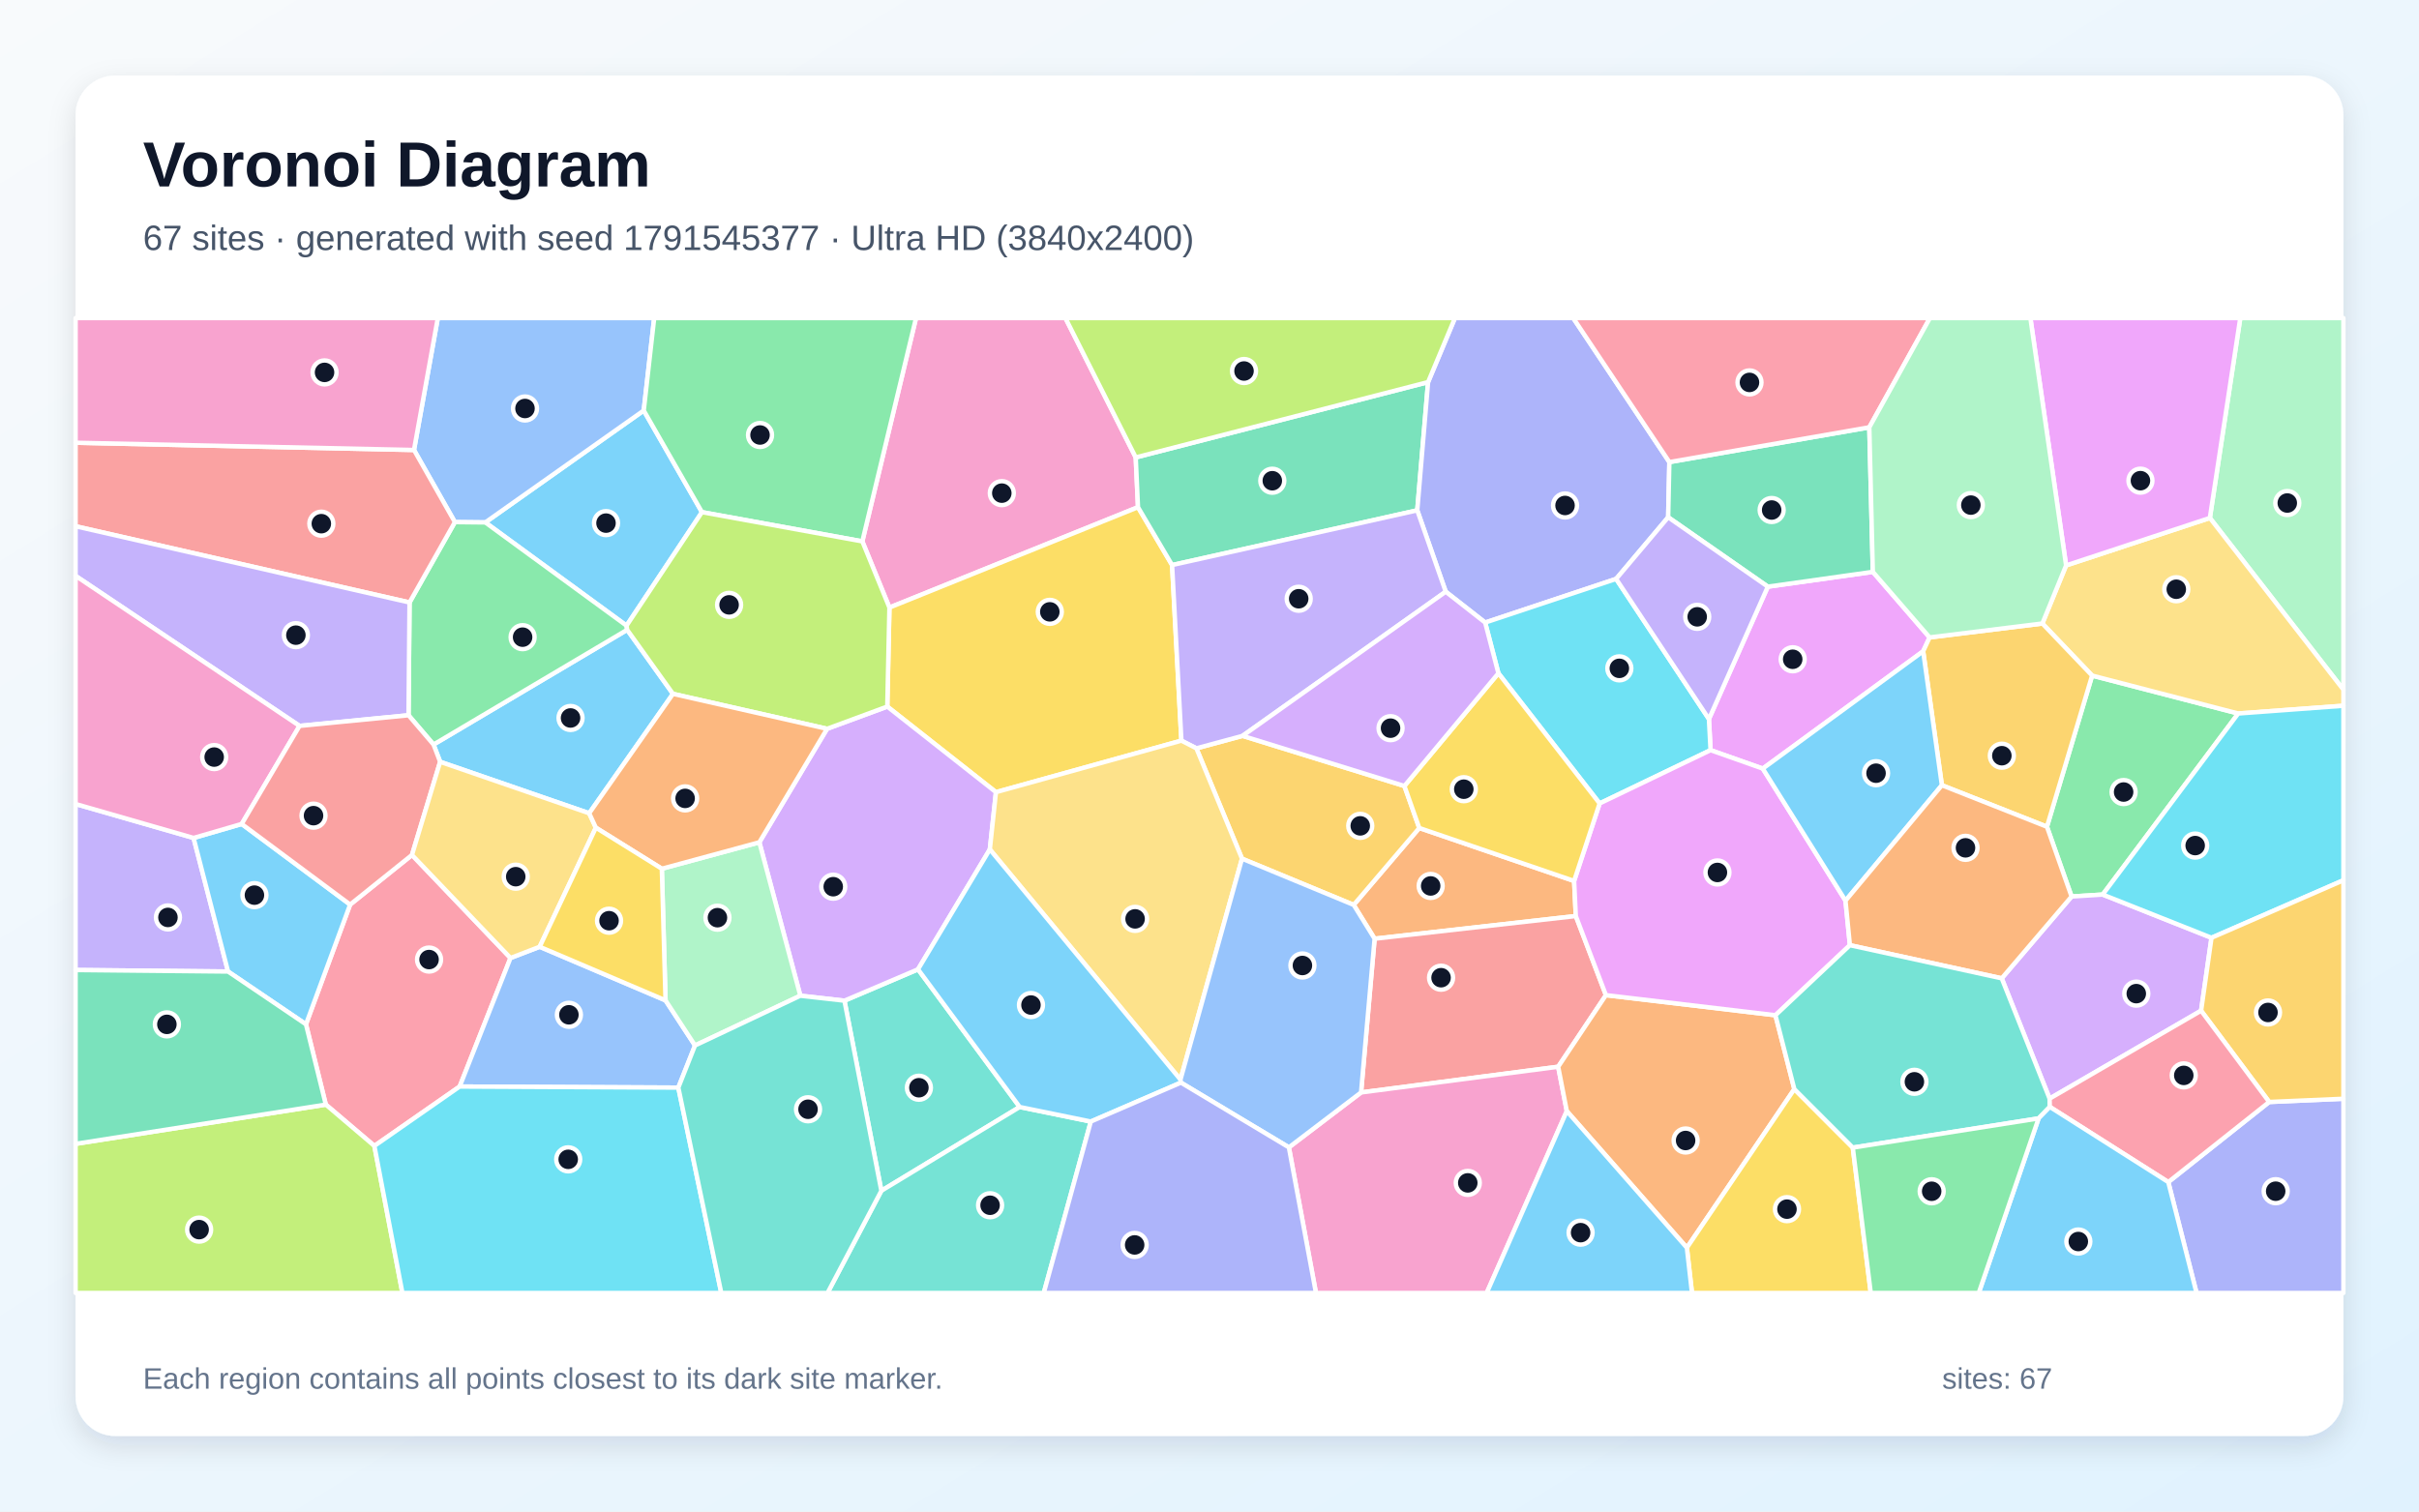
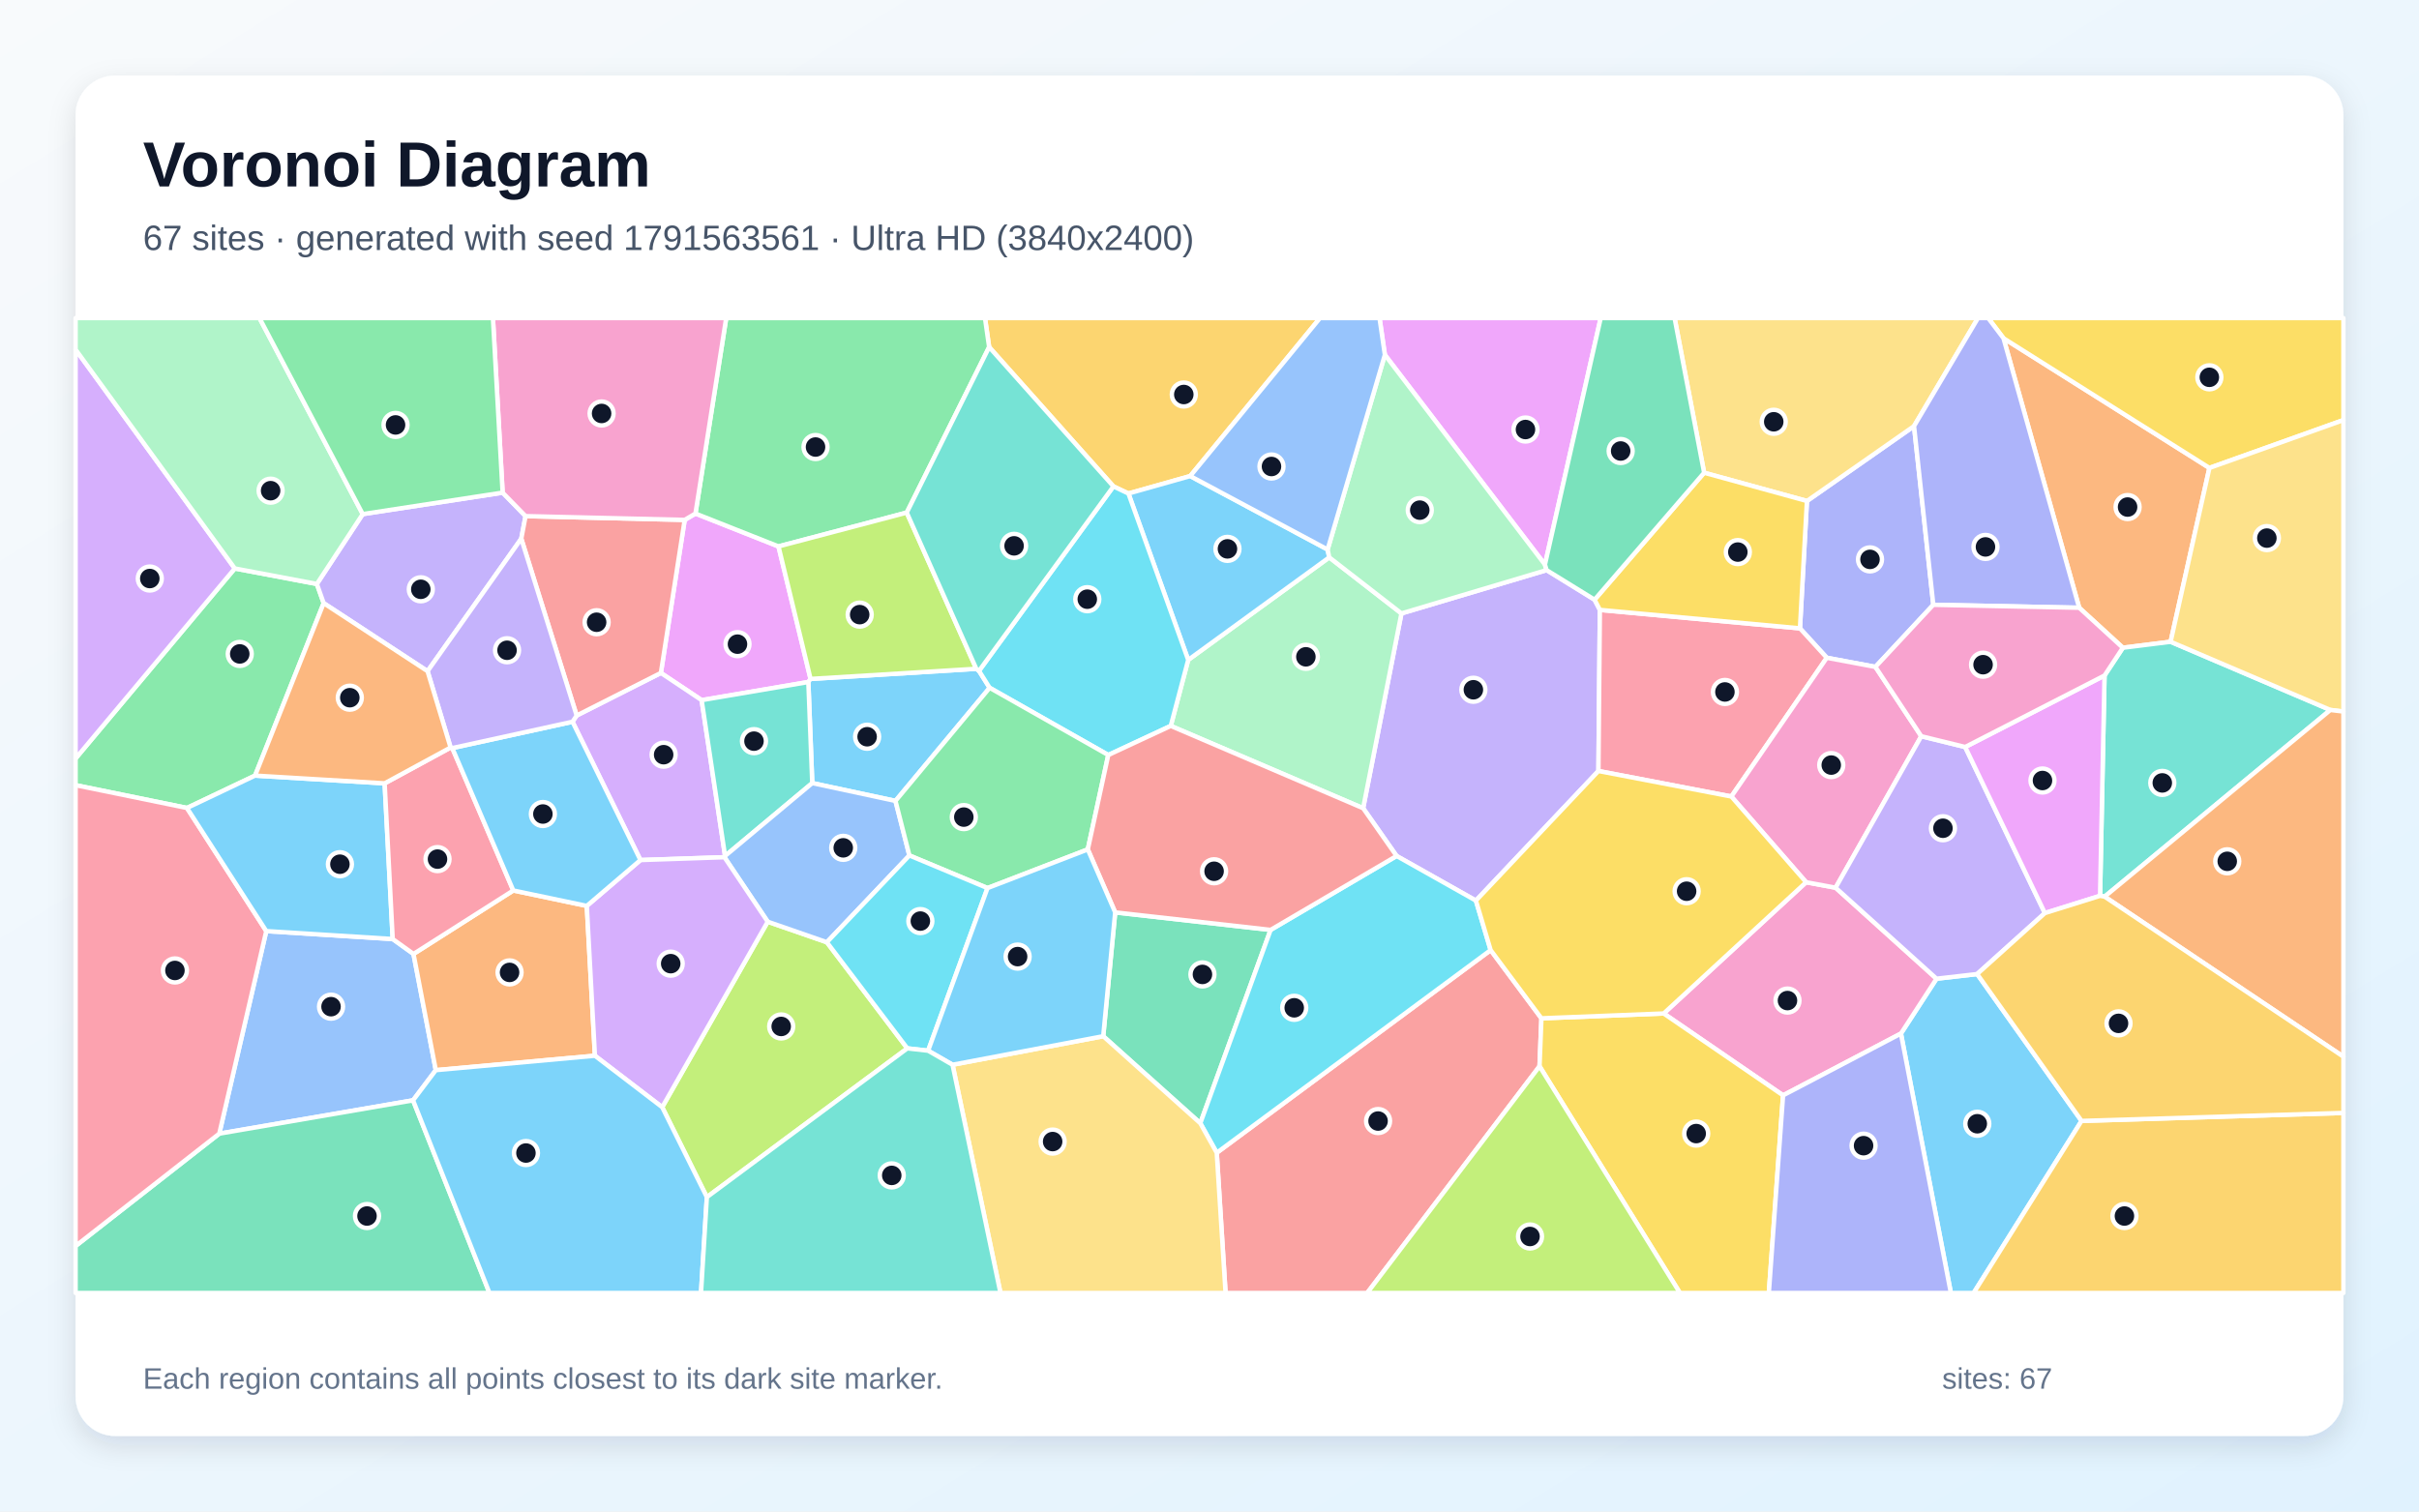
<svg xmlns="http://www.w3.org/2000/svg" width="3840" height="2400" viewBox="0 0 3840 2400" role="img" aria-labelledby="title description">
  <defs>
    <linearGradient id="background" x1="0" y1="0" x2="1" y2="1">
      <stop stop-color="#F8FAFC" />
      <stop offset="1" stop-color="#E0F2FE" />
    </linearGradient>
    <filter id="shadow" x="-5%" y="-5%" width="110%" height="110%">
      <feDropShadow dx="0" dy="15" stdDeviation="22" flood-color="#0F172A" flood-opacity=".12" />
    </filter>
  </defs>
  <rect width="3840" height="2400" fill="url(#background)" />
  <rect x="120" y="120" width="3600" height="2160" rx="63" fill="#FFFFFF" filter="url(#shadow)" />
  <g font-family="Arial, sans-serif">
    <text x="227" y="296" font-size="101" font-weight="700" fill="#0F172A">Voronoi Diagram</text>
-     <text x="227" y="397" font-size="56" fill="#475569">67 sites · generated with seed 1791545377 · Ultra HD (3840x2400)</text>
+     <text x="227" y="397" font-size="56" fill="#475569">67 sites · generated with seed 1791563561 · Ultra HD (3840x2400)</text>
  </g>
  <g stroke="#FFFFFF" stroke-width="7" stroke-linejoin="round">
-     <polygon points="1114.3,813.2 994.6,993.4 770.4,829.5 1021.9,651.8" fill="#38BDF8" fill-opacity="0.65" />
-     <polygon points="120.0,1540.2 120.0,1276.6 307.3,1330.5 362.0,1542.6" fill="#A78BFA" fill-opacity="0.65" />
-     <polygon points="1802.9,726.3 1806.5,805.3 1411.9,964.7 1368.9,859.6 1454.1,505.0 1691.3,505.0" fill="#F472B6" fill-opacity="0.65" />
-     <polygon points="2498.8,1398.8 2501.5,1454.5 2182.1,1490.5 2148.9,1436.8 2253.0,1314.7" fill="#FB923C" fill-opacity="0.65" />
-     <polygon points="1875.4,1176.0 1581.0,1257.8 1408.5,1121.9 1411.9,964.7 1806.5,805.3 1860.6,897.2" fill="#FACC15" fill-opacity="0.65" />
-     <polygon points="3337.9,1420.4 3288.5,1423.5 3249.4,1312.7 3321.1,1072.7 3553.0,1132.9" fill="#4ADE80" fill-opacity="0.65" />
-     <polygon points="1340.5,1588.9 1457.3,1539.1 1618.7,1757.7 1399.1,1890.7" fill="#2DD4BF" fill-opacity="0.65" />
-     <polygon points="1021.9,651.8 770.4,829.5 722.1,829.0 657.2,714.5 695.0,505.0 1038.5,505.0" fill="#60A5FA" fill-opacity="0.65" />
-     <polygon points="2806.3,931.5 2973.0,908.0 3063.1,1012.1 3052.9,1034.1 2798.3,1220.4 2715.4,1191.1 2712.8,1141.7" fill="#E879F9" fill-opacity="0.65" />
-     <polygon points="2267.0,606.7 2249.8,810.3 1860.6,897.2 1806.5,805.3 1802.9,726.3" fill="#34D399" fill-opacity="0.65" />
-     <polygon points="2549.3,1580.1 2473.5,1693.8 2160.6,1734.6 2182.1,1490.5 2501.5,1454.5" fill="#F87171" fill-opacity="0.65" />
-     <polygon points="2650.0,733.7 2648.1,821.3 2565.5,919.2 2357.6,988.5 2295.0,939.5 2249.8,810.3 2267.0,606.7 2309.6,505.0 2497.4,505.0" fill="#818CF8" fill-opacity="0.65" />
-     <polygon points="1971.6,1363.4 1899.2,1188.2 1972.5,1168.4 2229.4,1248.0 2253.0,1314.7 2148.9,1436.8" fill="#FBBF24" fill-opacity="0.65" />
-     <polygon points="2267.0,606.7 1802.9,726.3 1691.3,505.0 2309.6,505.0" fill="#A3E635" fill-opacity="0.65" />
-     <polygon points="1571.3,1348.7 1457.3,1539.1 1340.5,1588.9 1270.5,1581.0 1205.4,1337.4 1312.9,1157.2 1408.5,1121.9 1581.0,1257.8" fill="#C084FC" fill-opacity="0.65" />
-     <polygon points="594.3,1819.5 517.2,1753.9 485.7,1626.4 555.8,1436.3 654.0,1357.5 810.4,1521.1 729.7,1725.2" fill="#FB7185" fill-opacity="0.65" />
-     <polygon points="2378.6,1069.0 2357.6,988.5 2565.5,919.2 2712.8,1141.7 2715.4,1191.1 2539.3,1275.7" fill="#22D3EE" fill-opacity="0.65" />
-     <polygon points="3508.0,822.4 3556.3,505.0 3720.0,505.0 3720.0,1095.1" fill="#86EFAC" fill-opacity="0.65" />
-     <polygon points="3553.0,1132.9 3321.1,1072.7 3242.1,990.0 3279.8,897.8 3508.0,822.4 3720.0,1095.1 3720.0,1120.6" fill="#FCD34D" fill-opacity="0.65" />
-     <polygon points="1068.3,1101.7 935.3,1291.3 698.7,1209.6 688.2,1182.2 995.6,1000.0" fill="#38BDF8" fill-opacity="0.65" />
-     <polygon points="383.7,1308.3 555.8,1436.3 485.7,1626.4 362.0,1542.6 307.3,1330.5" fill="#38BDF8" fill-opacity="0.65" />
-     <polygon points="2249.8,810.3 2295.0,939.5 1972.5,1168.4 1899.2,1188.2 1875.4,1176.0 1860.6,897.2" fill="#A78BFA" fill-opacity="0.65" />
-     <polygon points="2046.0,1821.8 2160.6,1734.6 2473.5,1693.8 2487.2,1764.2 2360.0,2053.0 2089.0,2053.0" fill="#F472B6" fill-opacity="0.65" />
-     <polygon points="2487.2,1764.2 2473.5,1693.8 2549.3,1580.1 2818.4,1612.0 2848.4,1729.3 2677.8,1981.2" fill="#FB923C" fill-opacity="0.65" />
-     <polygon points="2677.8,1981.2 2848.4,1729.3 2941.2,1822.2 2969.7,2053.0 2685.9,2053.0" fill="#FACC15" fill-opacity="0.65" />
-     <polygon points="995.6,1000.0 688.2,1182.2 648.5,1135.7 650.1,956.6 722.1,829.0 770.4,829.5 994.6,993.4" fill="#4ADE80" fill-opacity="0.65" />
-     <polygon points="1399.1,1890.7 1618.7,1757.7 1731.6,1780.8 1656.9,2053.0 1313.6,2053.0" fill="#2DD4BF" fill-opacity="0.65" />
-     <polygon points="1076.8,1726.9 729.7,1725.2 810.4,1521.1 856.7,1503.3 1056.5,1588.4 1103.3,1660.0" fill="#60A5FA" fill-opacity="0.65" />
-     <polygon points="2929.6,1430.1 2936.6,1500.8 2818.4,1612.0 2549.3,1580.1 2501.5,1454.5 2498.8,1398.8 2539.3,1275.7 2715.4,1191.1 2798.3,1220.4" fill="#E879F9" fill-opacity="0.65" />
-     <polygon points="2967.4,678.5 2973.0,908.0 2806.3,931.5 2648.1,821.3 2650.0,733.7" fill="#34D399" fill-opacity="0.65" />
-     <polygon points="650.1,956.6 120.0,835.6 120.0,703.0 657.2,714.5 722.1,829.0" fill="#F87171" fill-opacity="0.65" />
-     <polygon points="3442.0,1876.9 3602.2,1749.7 3720.0,1744.6 3720.0,2053.0 3486.9,2053.0" fill="#818CF8" fill-opacity="0.65" />
-     <polygon points="3082.6,1246.8 3052.9,1034.1 3063.1,1012.1 3242.1,990.0 3321.1,1072.7 3249.4,1312.7" fill="#FBBF24" fill-opacity="0.65" />
-     <polygon points="120.0,1816.2 517.2,1753.9 594.3,1819.5 638.8,2053.0 120.0,2053.0" fill="#A3E635" fill-opacity="0.65" />
-     <polygon points="3494.1,1604.8 3253.6,1744.4 3177.6,1553.4 3288.5,1423.5 3337.9,1420.4 3510.6,1489.0" fill="#C084FC" fill-opacity="0.65" />
-     <polygon points="2967.4,678.5 2650.0,733.7 2497.4,505.0 3063.6,505.0" fill="#FB7185" fill-opacity="0.65" />
-     <polygon points="3510.6,1489.0 3337.9,1420.4 3553.0,1132.9 3720.0,1120.6 3720.0,1397.7" fill="#22D3EE" fill-opacity="0.65" />
-     <polygon points="1103.3,1660.0 1056.5,1588.4 1050.6,1379.4 1205.4,1337.4 1270.5,1581.0" fill="#86EFAC" fill-opacity="0.65" />
-     <polygon points="1899.2,1188.2 1971.6,1363.4 1873.9,1714.2 1571.3,1348.7 1581.0,1257.8 1875.4,1176.0" fill="#FCD34D" fill-opacity="0.65" />
-     <polygon points="1874.6,1719.0 1731.6,1780.8 1618.7,1757.7 1457.3,1539.1 1571.3,1348.7 1873.9,1714.2" fill="#38BDF8" fill-opacity="0.65" />
-     <polygon points="3082.6,1246.8 2929.6,1430.1 2798.3,1220.4 3052.9,1034.1" fill="#38BDF8" fill-opacity="0.65" />
-     <polygon points="650.1,956.6 648.5,1135.7 475.5,1152.6 120.0,914.4 120.0,835.6" fill="#A78BFA" fill-opacity="0.65" />
-     <polygon points="475.5,1152.6 383.7,1308.3 307.3,1330.5 120.0,1276.6 120.0,914.4" fill="#F472B6" fill-opacity="0.65" />
-     <polygon points="3177.6,1553.4 2936.6,1500.8 2929.6,1430.1 3082.6,1246.8 3249.4,1312.7 3288.5,1423.5" fill="#FB923C" fill-opacity="0.65" />
-     <polygon points="2229.4,1248.0 2378.6,1069.0 2539.3,1275.7 2498.8,1398.8 2253.0,1314.7" fill="#FACC15" fill-opacity="0.65" />
-     <polygon points="1368.9,859.6 1114.3,813.2 1021.9,651.8 1038.5,505.0 1454.1,505.0" fill="#4ADE80" fill-opacity="0.65" />
-     <polygon points="3236.1,1775.8 2941.2,1822.2 2848.4,1729.3 2818.4,1612.0 2936.6,1500.8 3177.6,1553.4 3253.6,1744.4 3253.9,1757.5" fill="#2DD4BF" fill-opacity="0.65" />
-     <polygon points="2046.0,1821.8 1874.6,1719.0 1873.9,1714.2 1971.6,1363.4 2148.9,1436.8 2182.1,1490.5 2160.6,1734.6" fill="#60A5FA" fill-opacity="0.65" />
-     <polygon points="3508.0,822.4 3279.8,897.8 3223.1,505.0 3556.3,505.0" fill="#E879F9" fill-opacity="0.65" />
-     <polygon points="120.0,1816.2 120.0,1540.2 362.0,1542.6 485.7,1626.4 517.2,1753.9" fill="#34D399" fill-opacity="0.65" />
-     <polygon points="475.5,1152.6 648.5,1135.7 688.2,1182.2 698.7,1209.6 654.0,1357.5 555.8,1436.3 383.7,1308.3" fill="#F87171" fill-opacity="0.65" />
-     <polygon points="1731.6,1780.8 1874.6,1719.0 2046.0,1821.8 2089.0,2053.0 1656.9,2053.0" fill="#818CF8" fill-opacity="0.65" />
-     <polygon points="3602.2,1749.7 3494.1,1604.8 3510.6,1489.0 3720.0,1397.7 3720.0,1744.6" fill="#FBBF24" fill-opacity="0.65" />
-     <polygon points="1312.9,1157.2 1068.3,1101.7 995.6,1000.0 994.6,993.4 1114.3,813.2 1368.9,859.6 1411.9,964.7 1408.5,1121.9" fill="#A3E635" fill-opacity="0.65" />
-     <polygon points="2295.0,939.5 2357.6,988.5 2378.6,1069.0 2229.4,1248.0 1972.5,1168.4" fill="#C084FC" fill-opacity="0.65" />
-     <polygon points="3602.2,1749.7 3442.0,1876.9 3253.9,1757.5 3253.6,1744.4 3494.1,1604.8" fill="#FB7185" fill-opacity="0.65" />
-     <polygon points="594.3,1819.5 729.7,1725.2 1076.8,1726.9 1145.0,2053.0 638.8,2053.0" fill="#22D3EE" fill-opacity="0.65" />
-     <polygon points="3279.8,897.8 3242.1,990.0 3063.1,1012.1 2973.0,908.0 2967.4,678.5 3063.6,505.0 3223.1,505.0" fill="#86EFAC" fill-opacity="0.65" />
-     <polygon points="945.9,1314.2 856.7,1503.3 810.4,1521.1 654.0,1357.5 698.7,1209.6 935.3,1291.3" fill="#FCD34D" fill-opacity="0.65" />
-     <polygon points="3236.1,1775.8 3253.9,1757.5 3442.0,1876.9 3486.9,2053.0 3141.1,2053.0" fill="#38BDF8" fill-opacity="0.65" />
-     <polygon points="2487.2,1764.2 2677.8,1981.2 2685.9,2053.0 2360.0,2053.0" fill="#38BDF8" fill-opacity="0.65" />
-     <polygon points="2806.3,931.5 2712.8,1141.7 2565.5,919.2 2648.1,821.3" fill="#A78BFA" fill-opacity="0.65" />
-     <polygon points="657.2,714.5 120.0,703.0 120.0,505.0 695.0,505.0" fill="#F472B6" fill-opacity="0.65" />
-     <polygon points="1312.9,1157.2 1205.4,1337.4 1050.6,1379.4 945.9,1314.2 935.3,1291.3 1068.3,1101.7" fill="#FB923C" fill-opacity="0.65" />
-     <polygon points="1050.6,1379.4 1056.5,1588.4 856.7,1503.3 945.9,1314.2" fill="#FACC15" fill-opacity="0.65" />
-     <polygon points="2941.2,1822.2 3236.1,1775.8 3141.1,2053.0 2969.7,2053.0" fill="#4ADE80" fill-opacity="0.65" />
-     <polygon points="1076.8,1726.9 1103.3,1660.0 1270.5,1581.0 1340.5,1588.9 1399.1,1890.7 1313.6,2053.0 1145.0,2053.0" fill="#2DD4BF" fill-opacity="0.65" />
+     <polygon points="3017.6,1641.1 3074.1,1554.0 3138.6,1546.6 3304.3,1779.8 3133.0,2053.0 3096.9,2053.0" fill="#38BDF8" fill-opacity="0.65" />
+     <polygon points="2342.9,1430.0 2217.0,1359.1 2163.9,1283.3 2224.7,974.0 2455.1,905.2 2531.3,952.2 2539.7,968.4 2537.4,1224.2" fill="#A78BFA" fill-opacity="0.65" />
+     <polygon points="2830.5,1739.2 2641.0,1609.2 2867.1,1400.8 2913.9,1409.5 3074.1,1554.0 3017.6,1641.1" fill="#F472B6" fill-opacity="0.65" />
+     <polygon points="3445.7,1019.0 3369.9,1028.5 3300.6,965.0 3180.4,537.1 3507.3,743.0" fill="#FB923C" fill-opacity="0.65" />
+     <polygon points="3507.3,743.0 3180.4,537.1 3156.1,505.0 3720.0,505.0 3720.0,667.0" fill="#FACC15" fill-opacity="0.65" />
+     <polygon points="372.7,902.6 503.0,927.2 513.8,957.7 404.9,1231.5 296.8,1282.9 120.0,1246.7 120.0,1204.3" fill="#4ADE80" fill-opacity="0.65" />
+     <polygon points="3341.0,1423.7 3333.7,1422.4 3340.8,1072.6 3369.9,1028.5 3445.7,1019.0 3699.3,1127.3" fill="#2DD4BF" fill-opacity="0.65" />
+     <polygon points="655.7,1747.1 348.1,1800.0 422.7,1478.4 623.4,1491.0 656.4,1514.7 691.8,1699.2" fill="#60A5FA" fill-opacity="0.65" />
+     <polygon points="1086.9,825.5 1104.0,815.4 1235.8,867.6 1286.7,1078.0 1283.2,1082.9 1113.8,1111.7 1049.1,1068.5" fill="#E879F9" fill-opacity="0.65" />
+     <polygon points="1751.3,1645.3 1770.3,1448.7 2017.0,1476.5 1905.4,1783.5" fill="#34D399" fill-opacity="0.65" />
+     <polygon points="1931.5,1830.4 2366.3,1508.6 2446.9,1616.9 2443.9,1693.0 2170.3,2053.0 1945.5,2053.0" fill="#F87171" fill-opacity="0.65" />
+     <polygon points="2868.4,795.5 3038.4,676.6 3069.0,960.3 2977.1,1058.9 2899.9,1044.4 2857.3,997.7" fill="#818CF8" fill-opacity="0.65" />
+     <polygon points="1889.4,755.9 1791.3,783.6 1767.5,772.3 1570.2,551.1 1563.6,505.0 2095.4,505.0" fill="#FBBF24" fill-opacity="0.65" />
+     <polygon points="1122.1,1900.8 1051.2,1758.0 1218.7,1463.5 1312.6,1496.1 1440.3,1664.6" fill="#A3E635" fill-opacity="0.65" />
+     <polygon points="1151.0,1359.1 1150.0,1361.1 1016.7,1365.6 908.8,1146.0 915.4,1136.1 1049.1,1068.5 1113.8,1111.7" fill="#C084FC" fill-opacity="0.65" />
+     <polygon points="2857.3,997.7 2899.9,1044.4 2748.4,1264.7 2537.4,1224.2 2539.7,968.4" fill="#FB7185" fill-opacity="0.65" />
+     <polygon points="2366.3,1508.6 1931.5,1830.4 1905.4,1783.5 2017.0,1476.5 2217.0,1359.1 2342.9,1430.0" fill="#22D3EE" fill-opacity="0.65" />
+     <polygon points="1858.5,1152.6 1886.2,1047.8 2110.1,885.0 2224.7,974.0 2163.9,1283.3" fill="#86EFAC" fill-opacity="0.65" />
+     <polygon points="3038.4,676.6 2868.4,795.5 2705.2,750.6 2658.3,505.0 3139.9,505.0" fill="#FCD34D" fill-opacity="0.65" />
+     <polygon points="2107.5,872.5 2110.1,885.0 1886.2,1047.8 1791.3,783.6 1889.4,755.9" fill="#38BDF8" fill-opacity="0.65" />
+     <polygon points="1549.8,1061.9 1554.1,1065.2 1571.0,1092.1 1421.5,1271.7 1289.4,1243.4 1283.2,1082.9 1286.7,1078.0" fill="#38BDF8" fill-opacity="0.65" />
+     <polygon points="575.8,816.3 797.9,782.2 834.3,819.5 827.5,855.3 678.7,1065.7 513.8,957.7 503.0,927.2" fill="#A78BFA" fill-opacity="0.65" />
+     <polygon points="3049.9,1169.0 2913.9,1409.5 2867.1,1400.8 2748.4,1264.7 2899.9,1044.4 2977.1,1058.9" fill="#F472B6" fill-opacity="0.65" />
+     <polygon points="931.5,1438.4 944.4,1676.3 691.8,1699.2 656.4,1514.7 814.8,1413.9" fill="#FB923C" fill-opacity="0.65" />
+     <polygon points="2705.2,750.6 2868.4,795.5 2857.3,997.7 2539.7,968.4 2531.3,952.2" fill="#FACC15" fill-opacity="0.65" />
+     <polygon points="1570.2,551.1 1439.4,813.9 1235.8,867.6 1104.0,815.4 1152.8,505.0 1563.6,505.0" fill="#4ADE80" fill-opacity="0.65" />
+     <polygon points="1289.4,1243.4 1151.0,1359.1 1113.8,1111.7 1283.2,1082.9" fill="#2DD4BF" fill-opacity="0.65" />
+     <polygon points="1443.6,1358.3 1312.6,1496.1 1218.7,1463.5 1150.0,1361.1 1151.0,1359.1 1289.4,1243.4 1421.5,1271.7" fill="#60A5FA" fill-opacity="0.65" />
+     <polygon points="2452.5,896.5 2198.4,563.4 2189.9,505.0 2541.0,505.0" fill="#E879F9" fill-opacity="0.65" />
+     <polygon points="120.0,1978.4 348.1,1800.0 655.7,1747.1 777.0,2053.0 120.0,2053.0" fill="#34D399" fill-opacity="0.65" />
+     <polygon points="1086.9,825.5 1049.1,1068.5 915.4,1136.1 827.5,855.3 834.3,819.5" fill="#F87171" fill-opacity="0.65" />
+     <polygon points="3180.4,537.1 3300.6,965.0 3069.0,960.3 3038.4,676.6 3139.9,505.0 3156.1,505.0" fill="#818CF8" fill-opacity="0.65" />
+     <polygon points="3304.3,1779.8 3720.0,1767.1 3720.0,2053.0 3133.0,2053.0" fill="#FBBF24" fill-opacity="0.65" />
+     <polygon points="1439.4,813.9 1549.8,1061.9 1286.7,1078.0 1235.8,867.6" fill="#A3E635" fill-opacity="0.65" />
+     <polygon points="944.4,1676.3 931.5,1438.4 1016.7,1365.6 1150.0,1361.1 1218.7,1463.5 1051.2,1758.0" fill="#C084FC" fill-opacity="0.65" />
+     <polygon points="120.0,1978.4 120.0,1246.7 296.8,1282.9 422.7,1478.4 348.1,1800.0" fill="#FB7185" fill-opacity="0.65" />
+     <polygon points="1886.2,1047.8 1858.5,1152.6 1759.3,1198.8 1571.0,1092.1 1554.1,1065.2 1767.5,772.3 1791.3,783.6" fill="#22D3EE" fill-opacity="0.65" />
+     <polygon points="2198.4,563.4 2452.5,896.5 2455.1,905.2 2224.7,974.0 2110.1,885.0 2107.5,872.5" fill="#86EFAC" fill-opacity="0.65" />
+     <polygon points="3699.3,1127.3 3445.7,1019.0 3507.3,743.0 3720.0,667.0 3720.0,1129.8" fill="#FCD34D" fill-opacity="0.65" />
+     <polygon points="655.7,1747.1 691.8,1699.2 944.4,1676.3 1051.2,1758.0 1122.1,1900.8 1112.8,2053.0 777.0,2053.0" fill="#38BDF8" fill-opacity="0.65" />
+     <polygon points="610.6,1243.8 623.4,1491.0 422.7,1478.4 296.8,1282.9 404.9,1231.5" fill="#38BDF8" fill-opacity="0.65" />
+     <polygon points="3049.9,1169.0 3119.6,1186.1 3246.1,1449.8 3138.6,1546.6 3074.1,1554.0 2913.9,1409.5" fill="#A78BFA" fill-opacity="0.65" />
+     <polygon points="1104.0,815.4 1086.9,825.5 834.3,819.5 797.9,782.2 782.5,505.0 1152.8,505.0" fill="#F472B6" fill-opacity="0.65" />
+     <polygon points="3341.0,1423.7 3699.3,1127.3 3720.0,1129.8 3720.0,1677.8" fill="#FB923C" fill-opacity="0.65" />
+     <polygon points="2443.9,1693.0 2446.9,1616.9 2641.0,1609.2 2830.5,1739.2 2807.9,2053.0 2666.8,2053.0" fill="#FACC15" fill-opacity="0.65" />
+     <polygon points="1567.6,1410.1 1443.6,1358.3 1421.5,1271.7 1571.0,1092.1 1759.3,1198.8 1726.8,1348.7" fill="#4ADE80" fill-opacity="0.65" />
+     <polygon points="1554.1,1065.2 1549.8,1061.9 1439.4,813.9 1570.2,551.1 1767.5,772.3" fill="#2DD4BF" fill-opacity="0.65" />
+     <polygon points="2198.4,563.4 2107.5,872.5 1889.4,755.9 2095.4,505.0 2189.9,505.0" fill="#60A5FA" fill-opacity="0.65" />
+     <polygon points="3340.8,1072.6 3333.7,1422.4 3246.1,1449.8 3119.6,1186.1" fill="#E879F9" fill-opacity="0.65" />
+     <polygon points="2705.2,750.6 2531.3,952.2 2455.1,905.2 2452.5,896.5 2541.0,505.0 2658.3,505.0" fill="#34D399" fill-opacity="0.65" />
+     <polygon points="2017.0,1476.5 1770.3,1448.7 1726.8,1348.7 1759.3,1198.8 1858.5,1152.6 2163.9,1283.3 2217.0,1359.1" fill="#F87171" fill-opacity="0.65" />
+     <polygon points="2830.5,1739.2 3017.6,1641.1 3096.9,2053.0 2807.9,2053.0" fill="#818CF8" fill-opacity="0.65" />
+     <polygon points="3304.3,1779.8 3138.6,1546.6 3246.1,1449.8 3333.7,1422.4 3341.0,1423.7 3720.0,1677.8 3720.0,1767.1" fill="#FBBF24" fill-opacity="0.65" />
+     <polygon points="2443.9,1693.0 2666.8,2053.0 2170.3,2053.0" fill="#A3E635" fill-opacity="0.65" />
+     <polygon points="372.7,902.6 120.0,1204.3 120.0,555.0" fill="#C084FC" fill-opacity="0.65" />
+     <polygon points="610.6,1243.8 715.3,1186.9 718.0,1187.8 814.8,1413.9 656.4,1514.7 623.4,1491.0" fill="#FB7185" fill-opacity="0.65" />
+     <polygon points="1473.3,1668.3 1440.3,1664.6 1312.6,1496.1 1443.6,1358.3 1567.6,1410.1" fill="#22D3EE" fill-opacity="0.65" />
+     <polygon points="575.8,816.3 503.0,927.2 372.7,902.6 120.0,555.0 120.0,505.0 411.9,505.0" fill="#86EFAC" fill-opacity="0.65" />
+     <polygon points="1512.1,1690.6 1751.3,1645.3 1905.4,1783.5 1931.5,1830.4 1945.5,2053.0 1588.2,2053.0" fill="#FCD34D" fill-opacity="0.65" />
+     <polygon points="718.0,1187.8 908.8,1146.0 1016.7,1365.6 931.5,1438.4 814.8,1413.9" fill="#38BDF8" fill-opacity="0.65" />
+     <polygon points="1512.1,1690.6 1473.3,1668.3 1567.6,1410.1 1726.8,1348.7 1770.3,1448.7 1751.3,1645.3" fill="#38BDF8" fill-opacity="0.65" />
+     <polygon points="718.0,1187.8 715.3,1186.9 678.7,1065.7 827.5,855.3 915.4,1136.1 908.8,1146.0" fill="#A78BFA" fill-opacity="0.65" />
+     <polygon points="3340.8,1072.6 3119.6,1186.1 3049.9,1169.0 2977.1,1058.9 3069.0,960.3 3300.6,965.0 3369.9,1028.5" fill="#F472B6" fill-opacity="0.65" />
+     <polygon points="678.7,1065.7 715.3,1186.9 610.6,1243.8 404.9,1231.5 513.8,957.7" fill="#FB923C" fill-opacity="0.65" />
+     <polygon points="2446.9,1616.9 2366.3,1508.6 2342.9,1430.0 2537.4,1224.2 2748.4,1264.7 2867.1,1400.8 2641.0,1609.2" fill="#FACC15" fill-opacity="0.65" />
+     <polygon points="797.9,782.2 575.8,816.3 411.9,505.0 782.5,505.0" fill="#4ADE80" fill-opacity="0.65" />
+     <polygon points="1122.1,1900.8 1440.3,1664.6 1473.3,1668.3 1512.1,1690.6 1588.2,2053.0 1112.8,2053.0" fill="#2DD4BF" fill-opacity="0.65" />
  </g>
  <g>
-     <circle cx="962.0" cy="830.6" r="19" fill="#0F172A" stroke="#FFFFFF" stroke-width="7" />
-     <circle cx="266.6" cy="1456.7" r="19" fill="#0F172A" stroke="#FFFFFF" stroke-width="7" />
-     <circle cx="1590.3" cy="783.0" r="19" fill="#0F172A" stroke="#FFFFFF" stroke-width="7" />
-     <circle cx="2271.1" cy="1406.7" r="19" fill="#0F172A" stroke="#FFFFFF" stroke-width="7" />
-     <circle cx="1666.5" cy="971.5" r="19" fill="#0F172A" stroke="#FFFFFF" stroke-width="7" />
-     <circle cx="3371.1" cy="1257.6" r="19" fill="#0F172A" stroke="#FFFFFF" stroke-width="7" />
-     <circle cx="1458.7" cy="1727.1" r="19" fill="#0F172A" stroke="#FFFFFF" stroke-width="7" />
-     <circle cx="833.4" cy="648.6" r="19" fill="#0F172A" stroke="#FFFFFF" stroke-width="7" />
-     <circle cx="2845.8" cy="1046.8" r="19" fill="#0F172A" stroke="#FFFFFF" stroke-width="7" />
-     <circle cx="2019.7" cy="763.3" r="19" fill="#0F172A" stroke="#FFFFFF" stroke-width="7" />
-     <circle cx="2287.6" cy="1552.4" r="19" fill="#0F172A" stroke="#FFFFFF" stroke-width="7" />
-     <circle cx="2484.4" cy="802.6" r="19" fill="#0F172A" stroke="#FFFFFF" stroke-width="7" />
-     <circle cx="2159.3" cy="1311.3" r="19" fill="#0F172A" stroke="#FFFFFF" stroke-width="7" />
-     <circle cx="1974.8" cy="589.1" r="19" fill="#0F172A" stroke="#FFFFFF" stroke-width="7" />
-     <circle cx="1322.7" cy="1407.9" r="19" fill="#0F172A" stroke="#FFFFFF" stroke-width="7" />
-     <circle cx="681.1" cy="1523.6" r="19" fill="#0F172A" stroke="#FFFFFF" stroke-width="7" />
-     <circle cx="2570.6" cy="1061.2" r="19" fill="#0F172A" stroke="#FFFFFF" stroke-width="7" />
-     <circle cx="3630.9" cy="798.7" r="19" fill="#0F172A" stroke="#FFFFFF" stroke-width="7" />
-     <circle cx="3454.7" cy="935.6" r="19" fill="#0F172A" stroke="#FFFFFF" stroke-width="7" />
-     <circle cx="905.7" cy="1140.0" r="19" fill="#0F172A" stroke="#FFFFFF" stroke-width="7" />
-     <circle cx="403.9" cy="1421.3" r="19" fill="#0F172A" stroke="#FFFFFF" stroke-width="7" />
-     <circle cx="2061.6" cy="950.7" r="19" fill="#0F172A" stroke="#FFFFFF" stroke-width="7" />
-     <circle cx="2330.0" cy="1878.2" r="19" fill="#0F172A" stroke="#FFFFFF" stroke-width="7" />
-     <circle cx="2675.8" cy="1810.9" r="19" fill="#0F172A" stroke="#FFFFFF" stroke-width="7" />
-     <circle cx="2836.7" cy="1919.9" r="19" fill="#0F172A" stroke="#FFFFFF" stroke-width="7" />
-     <circle cx="829.6" cy="1011.7" r="19" fill="#0F172A" stroke="#FFFFFF" stroke-width="7" />
-     <circle cx="1571.7" cy="1913.7" r="19" fill="#0F172A" stroke="#FFFFFF" stroke-width="7" />
-     <circle cx="903.1" cy="1611.3" r="19" fill="#0F172A" stroke="#FFFFFF" stroke-width="7" />
-     <circle cx="2726.3" cy="1385.3" r="19" fill="#0F172A" stroke="#FFFFFF" stroke-width="7" />
-     <circle cx="2812.4" cy="809.8" r="19" fill="#0F172A" stroke="#FFFFFF" stroke-width="7" />
-     <circle cx="510.1" cy="831.5" r="19" fill="#0F172A" stroke="#FFFFFF" stroke-width="7" />
-     <circle cx="3612.5" cy="1891.4" r="19" fill="#0F172A" stroke="#FFFFFF" stroke-width="7" />
-     <circle cx="3177.8" cy="1199.9" r="19" fill="#0F172A" stroke="#FFFFFF" stroke-width="7" />
-     <circle cx="316.1" cy="1952.4" r="19" fill="#0F172A" stroke="#FFFFFF" stroke-width="7" />
-     <circle cx="3391.2" cy="1577.7" r="19" fill="#0F172A" stroke="#FFFFFF" stroke-width="7" />
-     <circle cx="2777.2" cy="607.2" r="19" fill="#0F172A" stroke="#FFFFFF" stroke-width="7" />
-     <circle cx="3484.7" cy="1342.6" r="19" fill="#0F172A" stroke="#FFFFFF" stroke-width="7" />
-     <circle cx="1138.9" cy="1457.1" r="19" fill="#0F172A" stroke="#FFFFFF" stroke-width="7" />
-     <circle cx="1801.9" cy="1459.0" r="19" fill="#0F172A" stroke="#FFFFFF" stroke-width="7" />
-     <circle cx="1636.6" cy="1595.8" r="19" fill="#0F172A" stroke="#FFFFFF" stroke-width="7" />
-     <circle cx="2978.1" cy="1227.7" r="19" fill="#0F172A" stroke="#FFFFFF" stroke-width="7" />
-     <circle cx="469.7" cy="1008.5" r="19" fill="#0F172A" stroke="#FFFFFF" stroke-width="7" />
-     <circle cx="340.0" cy="1202.1" r="19" fill="#0F172A" stroke="#FFFFFF" stroke-width="7" />
-     <circle cx="3120.1" cy="1346.2" r="19" fill="#0F172A" stroke="#FFFFFF" stroke-width="7" />
-     <circle cx="2323.7" cy="1253.1" r="19" fill="#0F172A" stroke="#FFFFFF" stroke-width="7" />
-     <circle cx="1206.5" cy="690.7" r="19" fill="#0F172A" stroke="#FFFFFF" stroke-width="7" />
-     <circle cx="3039.0" cy="1717.7" r="19" fill="#0F172A" stroke="#FFFFFF" stroke-width="7" />
-     <circle cx="2067.5" cy="1533.0" r="19" fill="#0F172A" stroke="#FFFFFF" stroke-width="7" />
-     <circle cx="3397.8" cy="763.2" r="19" fill="#0F172A" stroke="#FFFFFF" stroke-width="7" />
-     <circle cx="264.9" cy="1626.5" r="19" fill="#0F172A" stroke="#FFFFFF" stroke-width="7" />
-     <circle cx="497.7" cy="1295.1" r="19" fill="#0F172A" stroke="#FFFFFF" stroke-width="7" />
-     <circle cx="1801.2" cy="1976.7" r="19" fill="#0F172A" stroke="#FFFFFF" stroke-width="7" />
-     <circle cx="3600.3" cy="1607.6" r="19" fill="#0F172A" stroke="#FFFFFF" stroke-width="7" />
-     <circle cx="1157.4" cy="960.4" r="19" fill="#0F172A" stroke="#FFFFFF" stroke-width="7" />
-     <circle cx="2207.4" cy="1156.2" r="19" fill="#0F172A" stroke="#FFFFFF" stroke-width="7" />
-     <circle cx="3466.6" cy="1707.5" r="19" fill="#0F172A" stroke="#FFFFFF" stroke-width="7" />
-     <circle cx="902.0" cy="1840.8" r="19" fill="#0F172A" stroke="#FFFFFF" stroke-width="7" />
-     <circle cx="3128.6" cy="802.0" r="19" fill="#0F172A" stroke="#FFFFFF" stroke-width="7" />
-     <circle cx="818.7" cy="1392.0" r="19" fill="#0F172A" stroke="#FFFFFF" stroke-width="7" />
-     <circle cx="3299.2" cy="1971.3" r="19" fill="#0F172A" stroke="#FFFFFF" stroke-width="7" />
-     <circle cx="2509.1" cy="1957.2" r="19" fill="#0F172A" stroke="#FFFFFF" stroke-width="7" />
-     <circle cx="2694.2" cy="979.4" r="19" fill="#0F172A" stroke="#FFFFFF" stroke-width="7" />
-     <circle cx="515.2" cy="591.3" r="19" fill="#0F172A" stroke="#FFFFFF" stroke-width="7" />
-     <circle cx="1087.6" cy="1267.7" r="19" fill="#0F172A" stroke="#FFFFFF" stroke-width="7" />
-     <circle cx="966.8" cy="1461.9" r="19" fill="#0F172A" stroke="#FFFFFF" stroke-width="7" />
-     <circle cx="3066.4" cy="1891.5" r="19" fill="#0F172A" stroke="#FFFFFF" stroke-width="7" />
-     <circle cx="1282.7" cy="1761.3" r="19" fill="#0F172A" stroke="#FFFFFF" stroke-width="7" />
+     <circle cx="3138.8" cy="1784.3" r="19" fill="#0F172A" stroke="#FFFFFF" stroke-width="7" />
+     <circle cx="2338.9" cy="1095.2" r="19" fill="#0F172A" stroke="#FFFFFF" stroke-width="7" />
+     <circle cx="2837.5" cy="1588.7" r="19" fill="#0F172A" stroke="#FFFFFF" stroke-width="7" />
+     <circle cx="3377.4" cy="805.1" r="19" fill="#0F172A" stroke="#FFFFFF" stroke-width="7" />
+     <circle cx="3507.2" cy="599.1" r="19" fill="#0F172A" stroke="#FFFFFF" stroke-width="7" />
+     <circle cx="380.6" cy="1038.3" r="19" fill="#0F172A" stroke="#FFFFFF" stroke-width="7" />
+     <circle cx="3432.5" cy="1243.1" r="19" fill="#0F172A" stroke="#FFFFFF" stroke-width="7" />
+     <circle cx="525.5" cy="1598.4" r="19" fill="#0F172A" stroke="#FFFFFF" stroke-width="7" />
+     <circle cx="1170.7" cy="1022.8" r="19" fill="#0F172A" stroke="#FFFFFF" stroke-width="7" />
+     <circle cx="1908.8" cy="1547.2" r="19" fill="#0F172A" stroke="#FFFFFF" stroke-width="7" />
+     <circle cx="2187.6" cy="1780.0" r="19" fill="#0F172A" stroke="#FFFFFF" stroke-width="7" />
+     <circle cx="2968.5" cy="888.2" r="19" fill="#0F172A" stroke="#FFFFFF" stroke-width="7" />
+     <circle cx="1879.2" cy="626.4" r="19" fill="#0F172A" stroke="#FFFFFF" stroke-width="7" />
+     <circle cx="1240.1" cy="1629.8" r="19" fill="#0F172A" stroke="#FFFFFF" stroke-width="7" />
+     <circle cx="1053.5" cy="1198.3" r="19" fill="#0F172A" stroke="#FFFFFF" stroke-width="7" />
+     <circle cx="2738.2" cy="1098.7" r="19" fill="#0F172A" stroke="#FFFFFF" stroke-width="7" />
+     <circle cx="2054.5" cy="1600.2" r="19" fill="#0F172A" stroke="#FFFFFF" stroke-width="7" />
+     <circle cx="2073.0" cy="1042.9" r="19" fill="#0F172A" stroke="#FFFFFF" stroke-width="7" />
+     <circle cx="2815.7" cy="669.7" r="19" fill="#0F172A" stroke="#FFFFFF" stroke-width="7" />
+     <circle cx="1948.5" cy="871.5" r="19" fill="#0F172A" stroke="#FFFFFF" stroke-width="7" />
+     <circle cx="1376.5" cy="1169.8" r="19" fill="#0F172A" stroke="#FFFFFF" stroke-width="7" />
+     <circle cx="668.0" cy="935.7" r="19" fill="#0F172A" stroke="#FFFFFF" stroke-width="7" />
+     <circle cx="2907.0" cy="1214.8" r="19" fill="#0F172A" stroke="#FFFFFF" stroke-width="7" />
+     <circle cx="808.9" cy="1544.0" r="19" fill="#0F172A" stroke="#FFFFFF" stroke-width="7" />
+     <circle cx="2758.7" cy="876.6" r="19" fill="#0F172A" stroke="#FFFFFF" stroke-width="7" />
+     <circle cx="1294.6" cy="709.8" r="19" fill="#0F172A" stroke="#FFFFFF" stroke-width="7" />
+     <circle cx="1196.9" cy="1176.8" r="19" fill="#0F172A" stroke="#FFFFFF" stroke-width="7" />
+     <circle cx="1338.6" cy="1346.2" r="19" fill="#0F172A" stroke="#FFFFFF" stroke-width="7" />
+     <circle cx="2421.6" cy="682.0" r="19" fill="#0F172A" stroke="#FFFFFF" stroke-width="7" />
+     <circle cx="582.6" cy="1930.8" r="19" fill="#0F172A" stroke="#FFFFFF" stroke-width="7" />
+     <circle cx="947.1" cy="988.0" r="19" fill="#0F172A" stroke="#FFFFFF" stroke-width="7" />
+     <circle cx="3151.8" cy="868.4" r="19" fill="#0F172A" stroke="#FFFFFF" stroke-width="7" />
+     <circle cx="3372.4" cy="1930.8" r="19" fill="#0F172A" stroke="#FFFFFF" stroke-width="7" />
+     <circle cx="1364.7" cy="975.9" r="19" fill="#0F172A" stroke="#FFFFFF" stroke-width="7" />
+     <circle cx="1064.7" cy="1530.1" r="19" fill="#0F172A" stroke="#FFFFFF" stroke-width="7" />
+     <circle cx="277.7" cy="1540.9" r="19" fill="#0F172A" stroke="#FFFFFF" stroke-width="7" />
+     <circle cx="1726.0" cy="951.4" r="19" fill="#0F172A" stroke="#FFFFFF" stroke-width="7" />
+     <circle cx="2253.8" cy="810.0" r="19" fill="#0F172A" stroke="#FFFFFF" stroke-width="7" />
+     <circle cx="3598.5" cy="854.4" r="19" fill="#0F172A" stroke="#FFFFFF" stroke-width="7" />
+     <circle cx="834.9" cy="1830.8" r="19" fill="#0F172A" stroke="#FFFFFF" stroke-width="7" />
+     <circle cx="539.6" cy="1372.2" r="19" fill="#0F172A" stroke="#FFFFFF" stroke-width="7" />
+     <circle cx="3084.3" cy="1315.1" r="19" fill="#0F172A" stroke="#FFFFFF" stroke-width="7" />
+     <circle cx="955.0" cy="656.5" r="19" fill="#0F172A" stroke="#FFFFFF" stroke-width="7" />
+     <circle cx="3535.6" cy="1367.6" r="19" fill="#0F172A" stroke="#FFFFFF" stroke-width="7" />
+     <circle cx="2692.6" cy="1799.9" r="19" fill="#0F172A" stroke="#FFFFFF" stroke-width="7" />
+     <circle cx="1530.0" cy="1297.4" r="19" fill="#0F172A" stroke="#FFFFFF" stroke-width="7" />
+     <circle cx="1609.8" cy="866.7" r="19" fill="#0F172A" stroke="#FFFFFF" stroke-width="7" />
+     <circle cx="2018.4" cy="740.7" r="19" fill="#0F172A" stroke="#FFFFFF" stroke-width="7" />
+     <circle cx="3242.3" cy="1239.3" r="19" fill="#0F172A" stroke="#FFFFFF" stroke-width="7" />
+     <circle cx="2572.7" cy="716.1" r="19" fill="#0F172A" stroke="#FFFFFF" stroke-width="7" />
+     <circle cx="1927.3" cy="1383.4" r="19" fill="#0F172A" stroke="#FFFFFF" stroke-width="7" />
+     <circle cx="2958.3" cy="1819.1" r="19" fill="#0F172A" stroke="#FFFFFF" stroke-width="7" />
+     <circle cx="3363.0" cy="1624.9" r="19" fill="#0F172A" stroke="#FFFFFF" stroke-width="7" />
+     <circle cx="2428.8" cy="1963.3" r="19" fill="#0F172A" stroke="#FFFFFF" stroke-width="7" />
+     <circle cx="237.8" cy="918.6" r="19" fill="#0F172A" stroke="#FFFFFF" stroke-width="7" />
+     <circle cx="694.5" cy="1364.1" r="19" fill="#0F172A" stroke="#FFFFFF" stroke-width="7" />
+     <circle cx="1461.0" cy="1462.5" r="19" fill="#0F172A" stroke="#FFFFFF" stroke-width="7" />
+     <circle cx="429.6" cy="779.1" r="19" fill="#0F172A" stroke="#FFFFFF" stroke-width="7" />
+     <circle cx="1671.0" cy="1812.6" r="19" fill="#0F172A" stroke="#FFFFFF" stroke-width="7" />
+     <circle cx="861.8" cy="1292.5" r="19" fill="#0F172A" stroke="#FFFFFF" stroke-width="7" />
+     <circle cx="1615.4" cy="1518.9" r="19" fill="#0F172A" stroke="#FFFFFF" stroke-width="7" />
+     <circle cx="804.9" cy="1032.5" r="19" fill="#0F172A" stroke="#FFFFFF" stroke-width="7" />
+     <circle cx="3148.0" cy="1055.4" r="19" fill="#0F172A" stroke="#FFFFFF" stroke-width="7" />
+     <circle cx="555.3" cy="1107.8" r="19" fill="#0F172A" stroke="#FFFFFF" stroke-width="7" />
+     <circle cx="2677.4" cy="1415.1" r="19" fill="#0F172A" stroke="#FFFFFF" stroke-width="7" />
+     <circle cx="627.9" cy="674.7" r="19" fill="#0F172A" stroke="#FFFFFF" stroke-width="7" />
+     <circle cx="1415.6" cy="1866.3" r="19" fill="#0F172A" stroke="#FFFFFF" stroke-width="7" />
  </g>
  <g font-family="Arial, sans-serif" font-size="47" fill="#64748B">
    <text x="227" y="2205">Each region contains all points closest to its dark site marker.</text>
    <text x="3083" y="2205">sites: 67</text>
  </g>
</svg>
